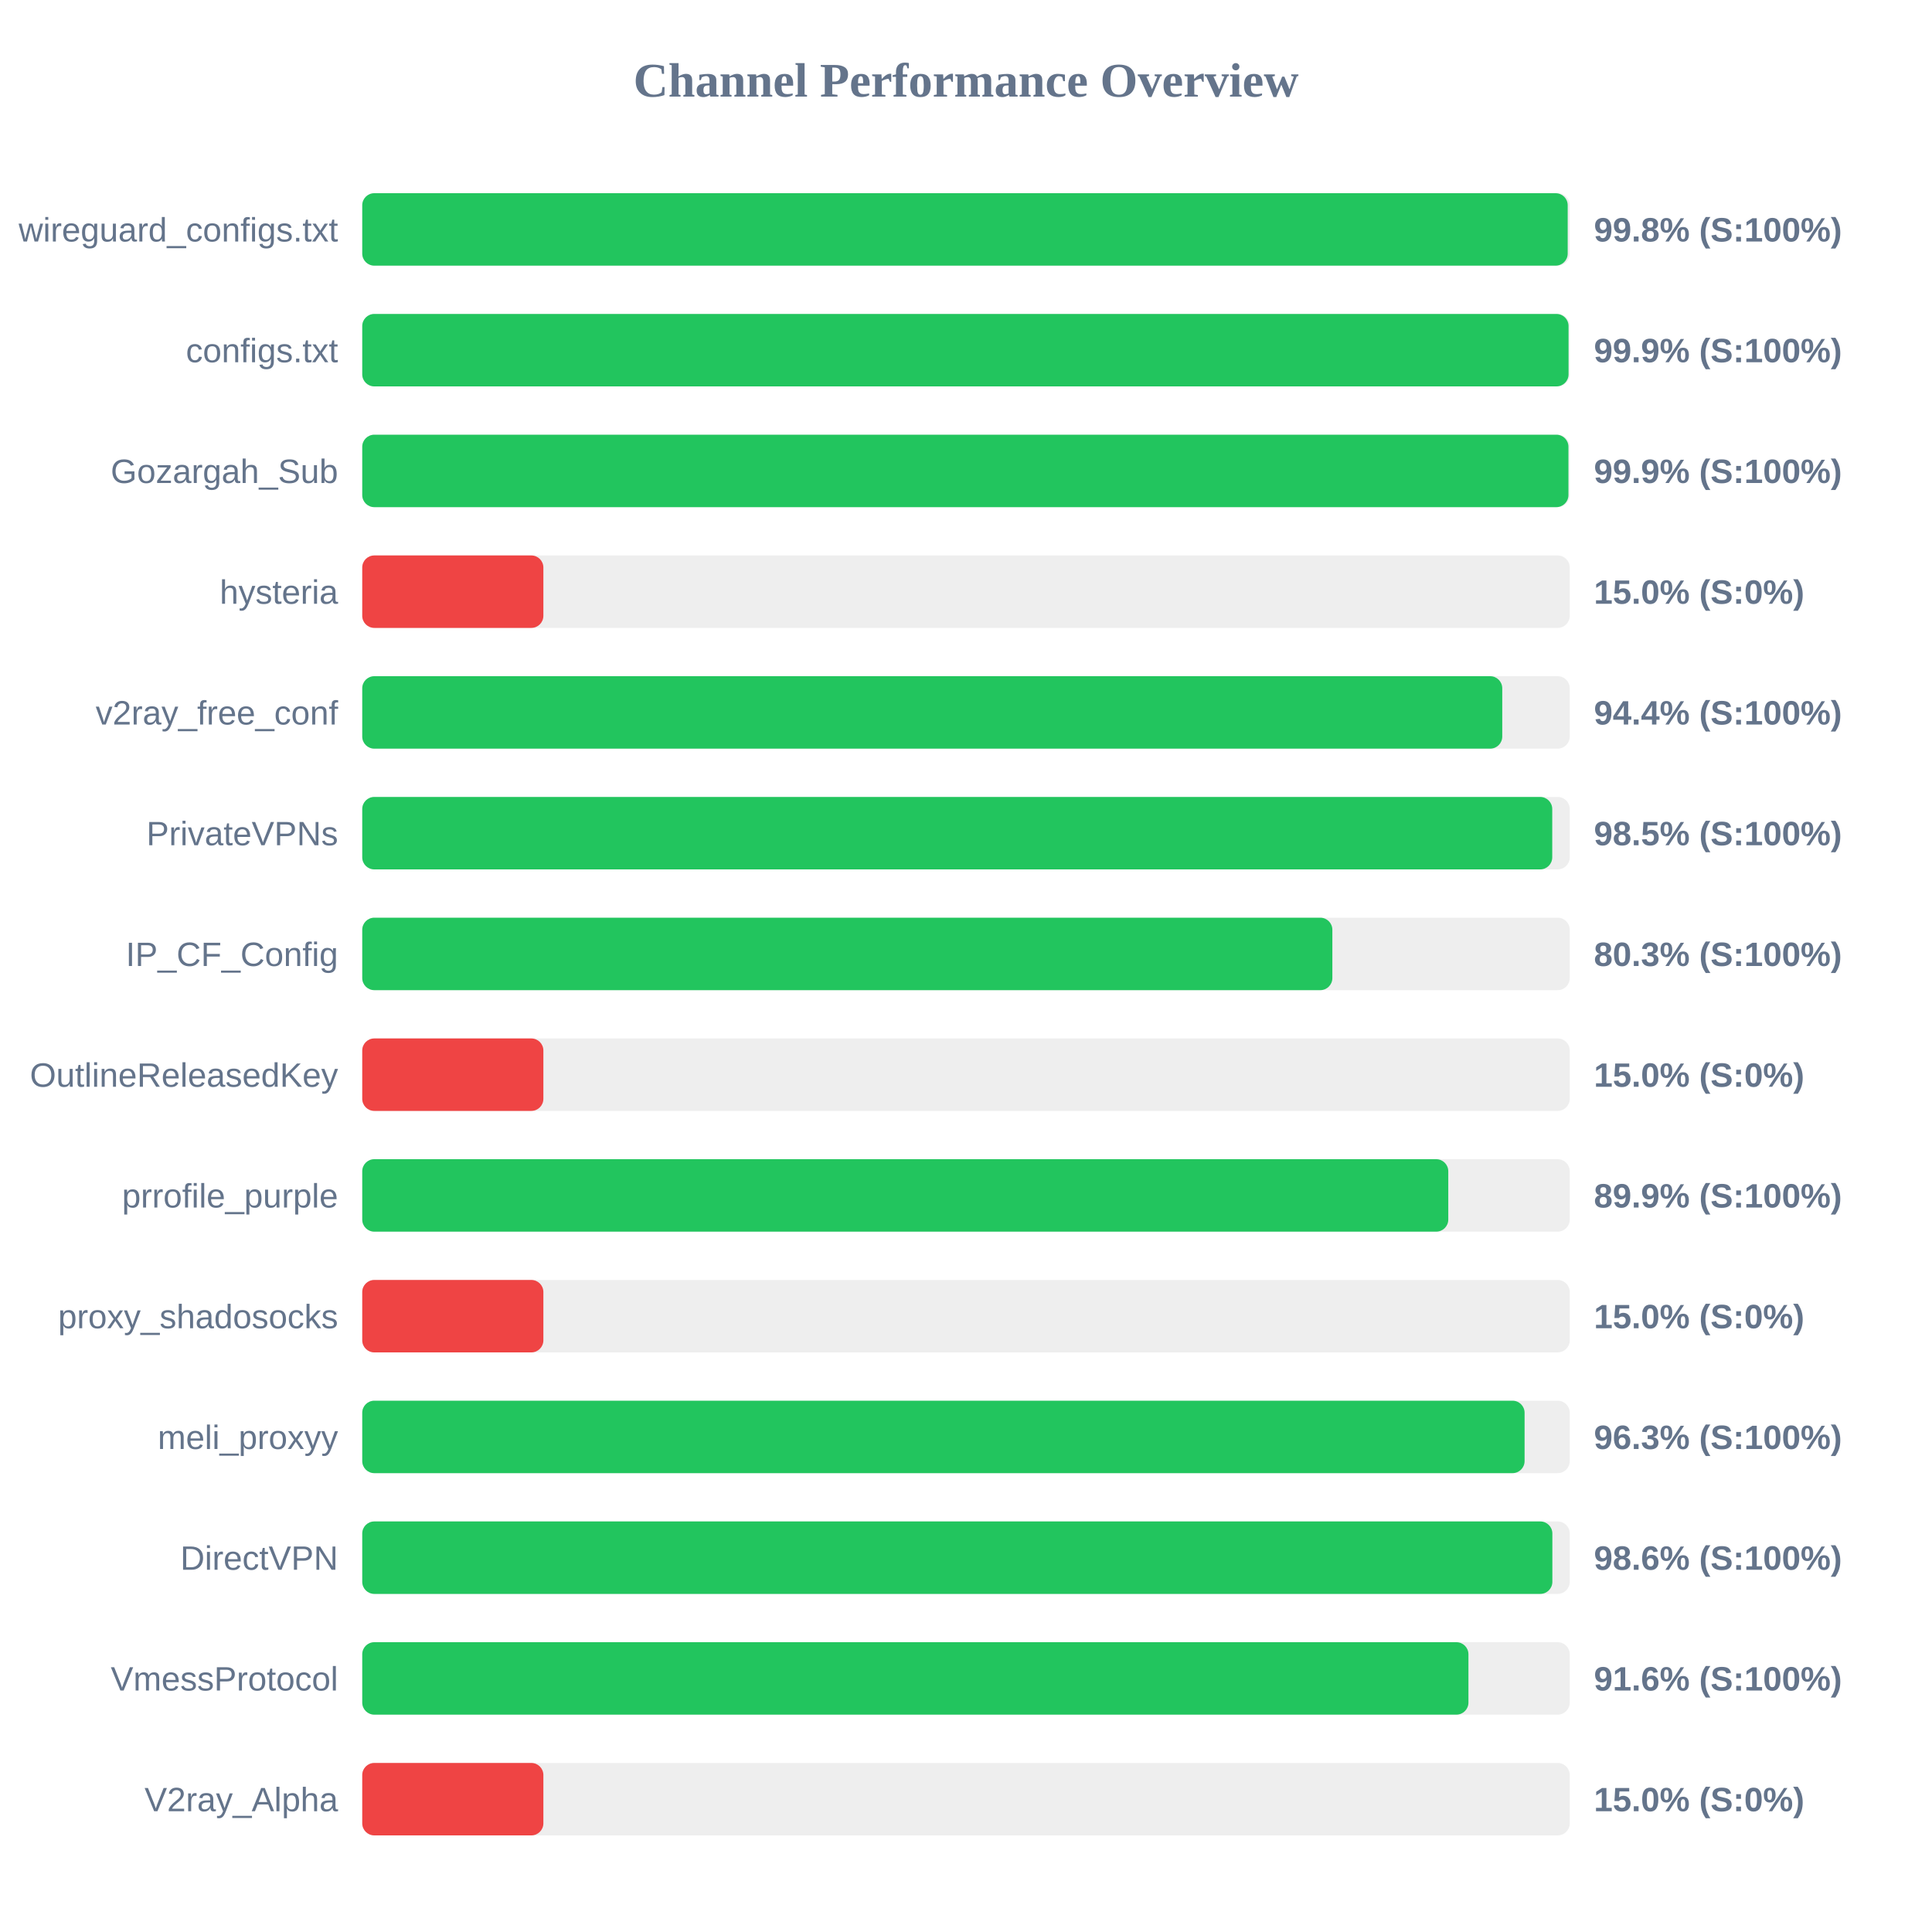
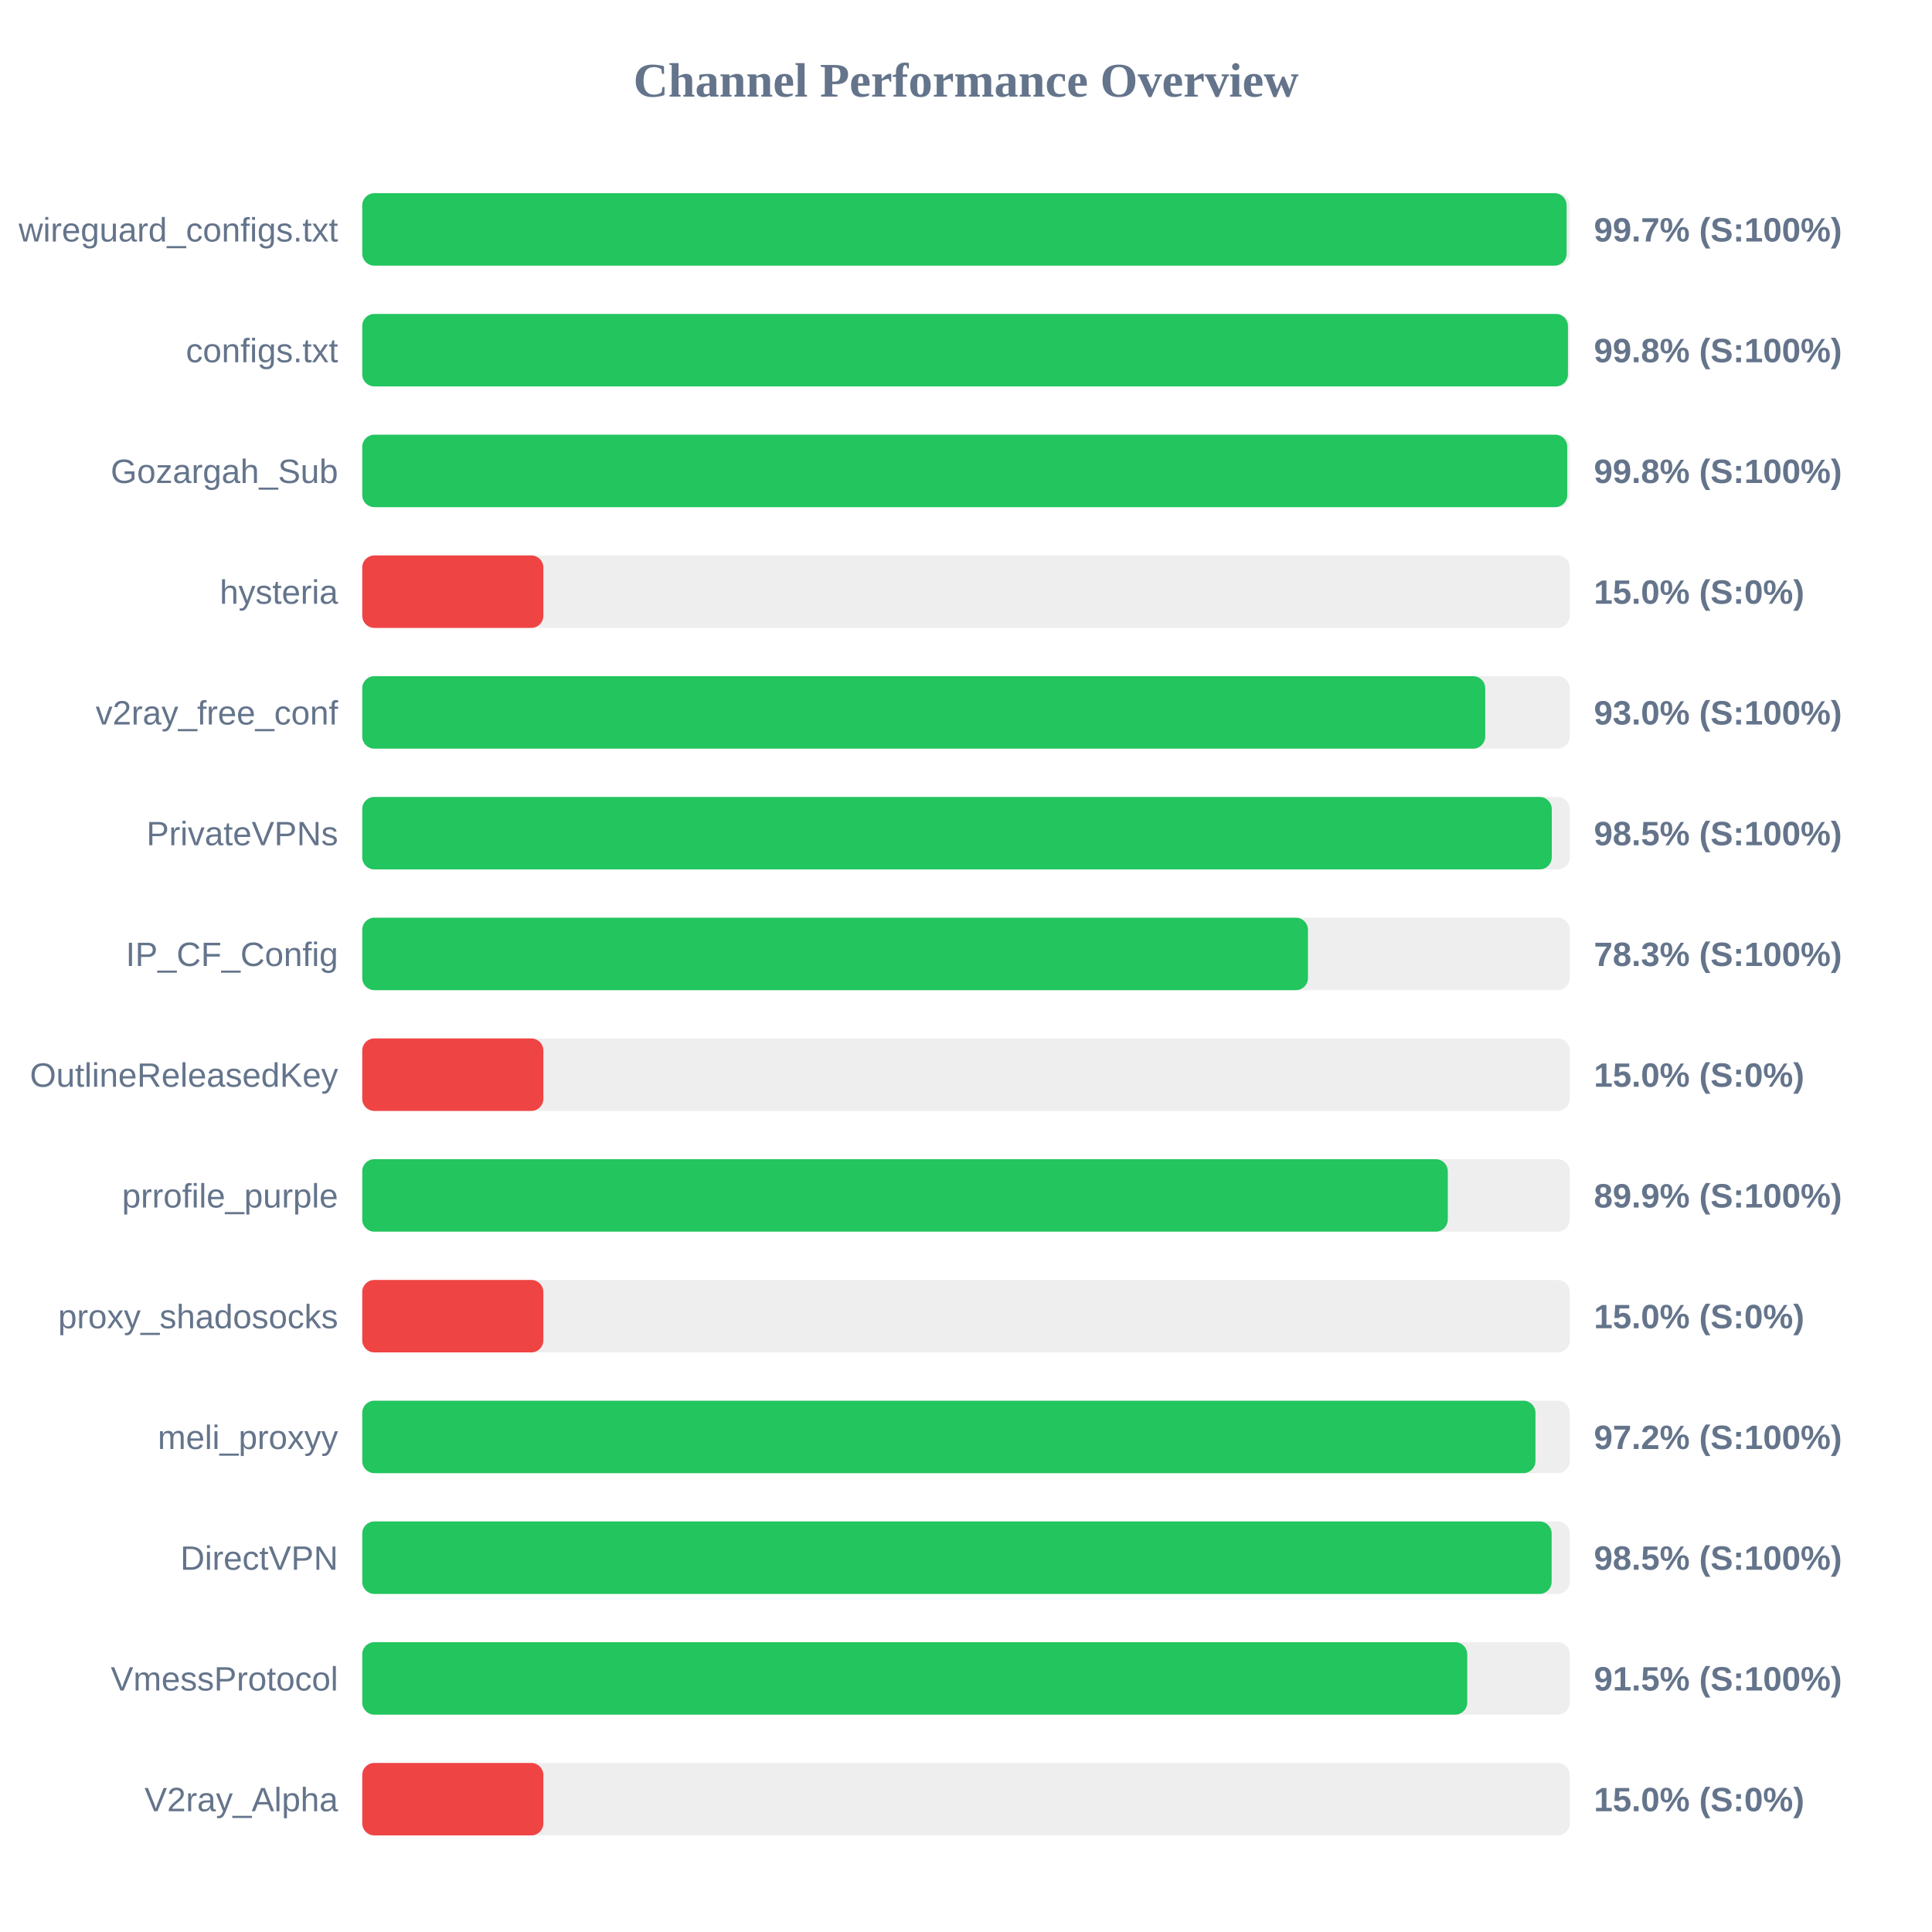
<svg xmlns="http://www.w3.org/2000/svg" width="800" height="800" version="1.1">
  <style>
        .row { font: 14px Arial; fill: #64748b; }
        .score { font: bold 14px Arial; fill: #64748b; }
    </style>
  <text x="400" y="40" text-anchor="middle" font-size="20px" font-weight="bold" fill="#64748b">Channel Performance Overview</text>
  <rect x="150" y="80" width="500" height="30" fill="#eee" rx="5" />
-   <rect x="150" y="80" width="499.15" height="30" fill="#22c55e" rx="5" />
+   <rect x="150" y="80" width="498.7" height="30" fill="#22c55e" rx="5" />
  <text x="140" y="100" text-anchor="end" class="row">wireguard_configs.txt</text>
-   <text x="660" y="100" text-anchor="start" class="score">99.8% (S:100%)</text>
+   <text x="660" y="100" text-anchor="start" class="score">99.7% (S:100%)</text>
  <rect x="150" y="130" width="500" height="30" fill="#eee" rx="5" />
-   <rect x="150" y="130" width="499.5" height="30" fill="#22c55e" rx="5" />
+   <rect x="150" y="130" width="499.25" height="30" fill="#22c55e" rx="5" />
  <text x="140" y="150" text-anchor="end" class="row">configs.txt</text>
-   <text x="660" y="150" text-anchor="start" class="score">99.9% (S:100%)</text>
+   <text x="660" y="150" text-anchor="start" class="score">99.8% (S:100%)</text>
  <rect x="150" y="180" width="500" height="30" fill="#eee" rx="5" />
-   <rect x="150" y="180" width="499.45" height="30" fill="#22c55e" rx="5" />
+   <rect x="150" y="180" width="498.95" height="30" fill="#22c55e" rx="5" />
  <text x="140" y="200" text-anchor="end" class="row">Gozargah_Sub</text>
-   <text x="660" y="200" text-anchor="start" class="score">99.9% (S:100%)</text>
+   <text x="660" y="200" text-anchor="start" class="score">99.8% (S:100%)</text>
  <rect x="150" y="230" width="500" height="30" fill="#eee" rx="5" />
  <rect x="150" y="230" width="75.0" height="30" fill="#ef4444" rx="5" />
  <text x="140" y="250" text-anchor="end" class="row">hysteria</text>
  <text x="660" y="250" text-anchor="start" class="score">15.0% (S:0%)</text>
  <rect x="150" y="280" width="500" height="30" fill="#eee" rx="5" />
-   <rect x="150" y="280" width="472.05" height="30" fill="#22c55e" rx="5" />
+   <rect x="150" y="280" width="465.0" height="30" fill="#22c55e" rx="5" />
  <text x="140" y="300" text-anchor="end" class="row">v2ray_free_conf</text>
-   <text x="660" y="300" text-anchor="start" class="score">94.4% (S:100%)</text>
+   <text x="660" y="300" text-anchor="start" class="score">93.0% (S:100%)</text>
  <rect x="150" y="330" width="500" height="30" fill="#eee" rx="5" />
-   <rect x="150" y="330" width="492.75" height="30" fill="#22c55e" rx="5" />
+   <rect x="150" y="330" width="492.55" height="30" fill="#22c55e" rx="5" />
  <text x="140" y="350" text-anchor="end" class="row">PrivateVPNs</text>
  <text x="660" y="350" text-anchor="start" class="score">98.5% (S:100%)</text>
  <rect x="150" y="380" width="500" height="30" fill="#eee" rx="5" />
-   <rect x="150" y="380" width="401.7" height="30" fill="#22c55e" rx="5" />
+   <rect x="150" y="380" width="391.6" height="30" fill="#22c55e" rx="5" />
  <text x="140" y="400" text-anchor="end" class="row">IP_CF_Config</text>
-   <text x="660" y="400" text-anchor="start" class="score">80.3% (S:100%)</text>
+   <text x="660" y="400" text-anchor="start" class="score">78.3% (S:100%)</text>
  <rect x="150" y="430" width="500" height="30" fill="#eee" rx="5" />
  <rect x="150" y="430" width="75.0" height="30" fill="#ef4444" rx="5" />
  <text x="140" y="450" text-anchor="end" class="row">OutlineReleasedKey</text>
  <text x="660" y="450" text-anchor="start" class="score">15.0% (S:0%)</text>
  <rect x="150" y="480" width="500" height="30" fill="#eee" rx="5" />
-   <rect x="150" y="480" width="449.7" height="30" fill="#22c55e" rx="5" />
+   <rect x="150" y="480" width="449.5" height="30" fill="#22c55e" rx="5" />
  <text x="140" y="500" text-anchor="end" class="row">prrofile_purple</text>
  <text x="660" y="500" text-anchor="start" class="score">89.9% (S:100%)</text>
  <rect x="150" y="530" width="500" height="30" fill="#eee" rx="5" />
  <rect x="150" y="530" width="75.0" height="30" fill="#ef4444" rx="5" />
  <text x="140" y="550" text-anchor="end" class="row">proxy_shadosocks</text>
  <text x="660" y="550" text-anchor="start" class="score">15.0% (S:0%)</text>
  <rect x="150" y="580" width="500" height="30" fill="#eee" rx="5" />
-   <rect x="150" y="580" width="481.3" height="30" fill="#22c55e" rx="5" />
+   <rect x="150" y="580" width="485.8" height="30" fill="#22c55e" rx="5" />
  <text x="140" y="600" text-anchor="end" class="row">meli_proxyy</text>
-   <text x="660" y="600" text-anchor="start" class="score">96.3% (S:100%)</text>
+   <text x="660" y="600" text-anchor="start" class="score">97.2% (S:100%)</text>
  <rect x="150" y="630" width="500" height="30" fill="#eee" rx="5" />
-   <rect x="150" y="630" width="492.8" height="30" fill="#22c55e" rx="5" />
+   <rect x="150" y="630" width="492.5" height="30" fill="#22c55e" rx="5" />
  <text x="140" y="650" text-anchor="end" class="row">DirectVPN</text>
-   <text x="660" y="650" text-anchor="start" class="score">98.6% (S:100%)</text>
+   <text x="660" y="650" text-anchor="start" class="score">98.5% (S:100%)</text>
  <rect x="150" y="680" width="500" height="30" fill="#eee" rx="5" />
-   <rect x="150" y="680" width="458.05" height="30" fill="#22c55e" rx="5" />
+   <rect x="150" y="680" width="457.55" height="30" fill="#22c55e" rx="5" />
  <text x="140" y="700" text-anchor="end" class="row">VmessProtocol</text>
-   <text x="660" y="700" text-anchor="start" class="score">91.6% (S:100%)</text>
+   <text x="660" y="700" text-anchor="start" class="score">91.5% (S:100%)</text>
  <rect x="150" y="730" width="500" height="30" fill="#eee" rx="5" />
  <rect x="150" y="730" width="75.0" height="30" fill="#ef4444" rx="5" />
  <text x="140" y="750" text-anchor="end" class="row">V2ray_Alpha</text>
  <text x="660" y="750" text-anchor="start" class="score">15.0% (S:0%)</text>
</svg>
